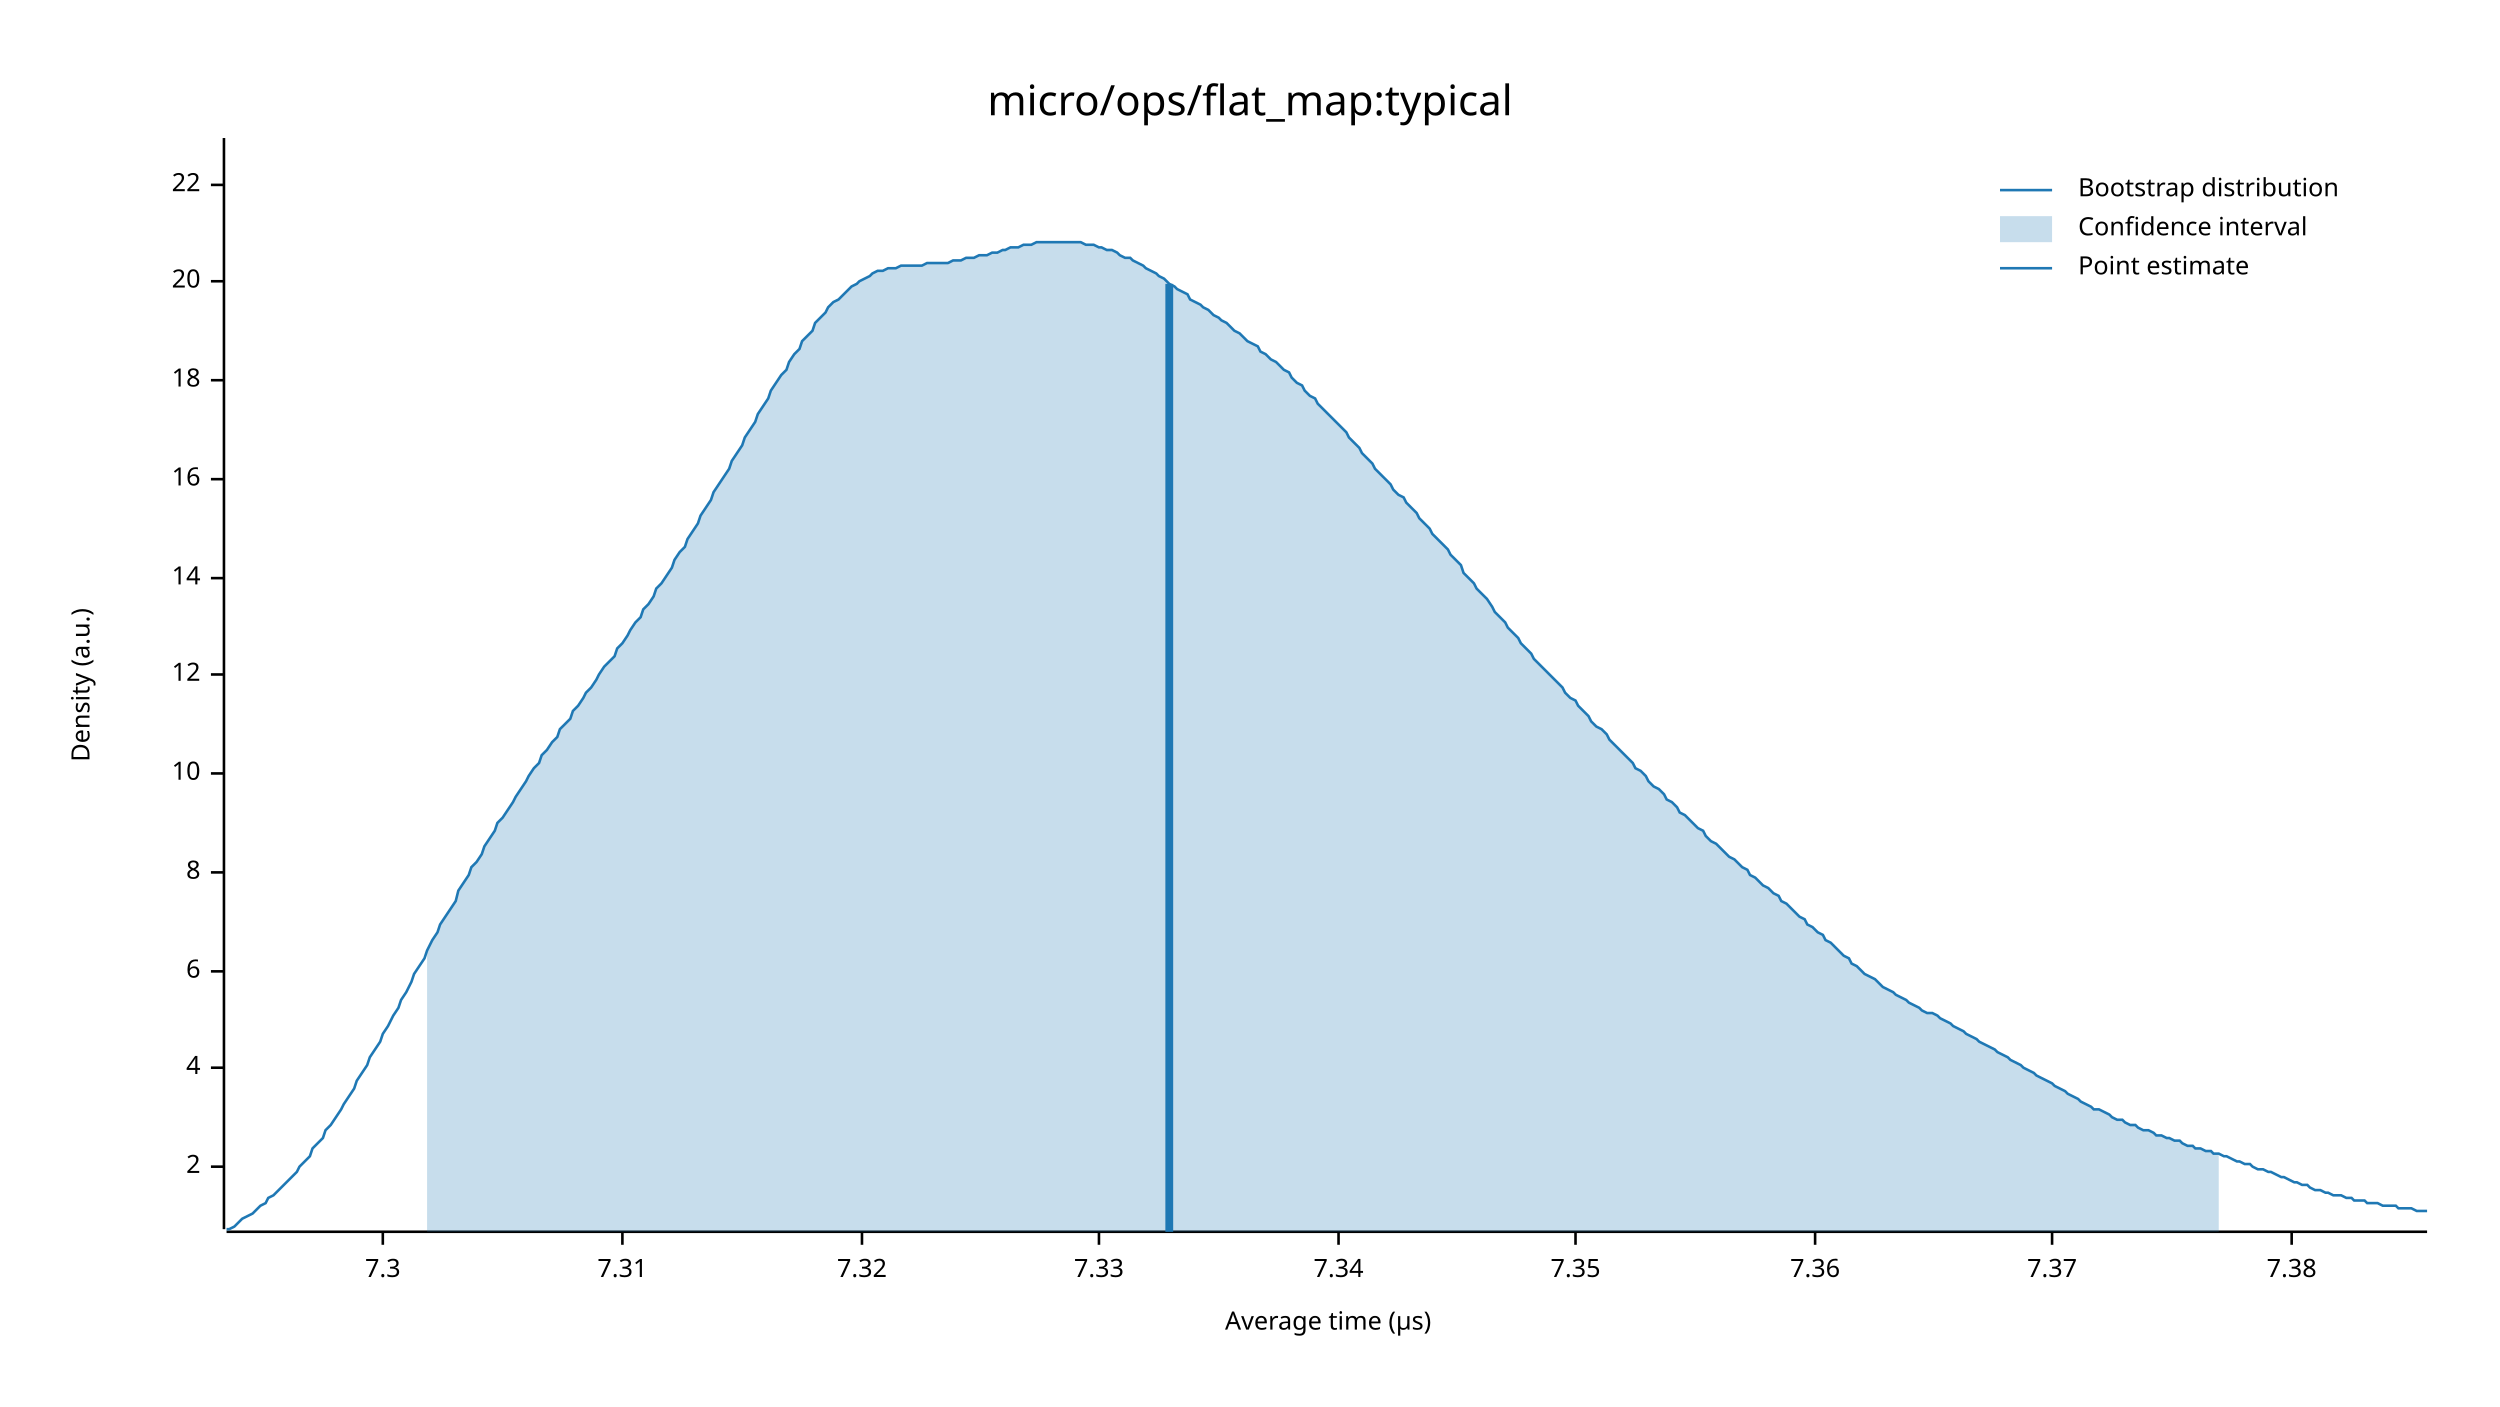
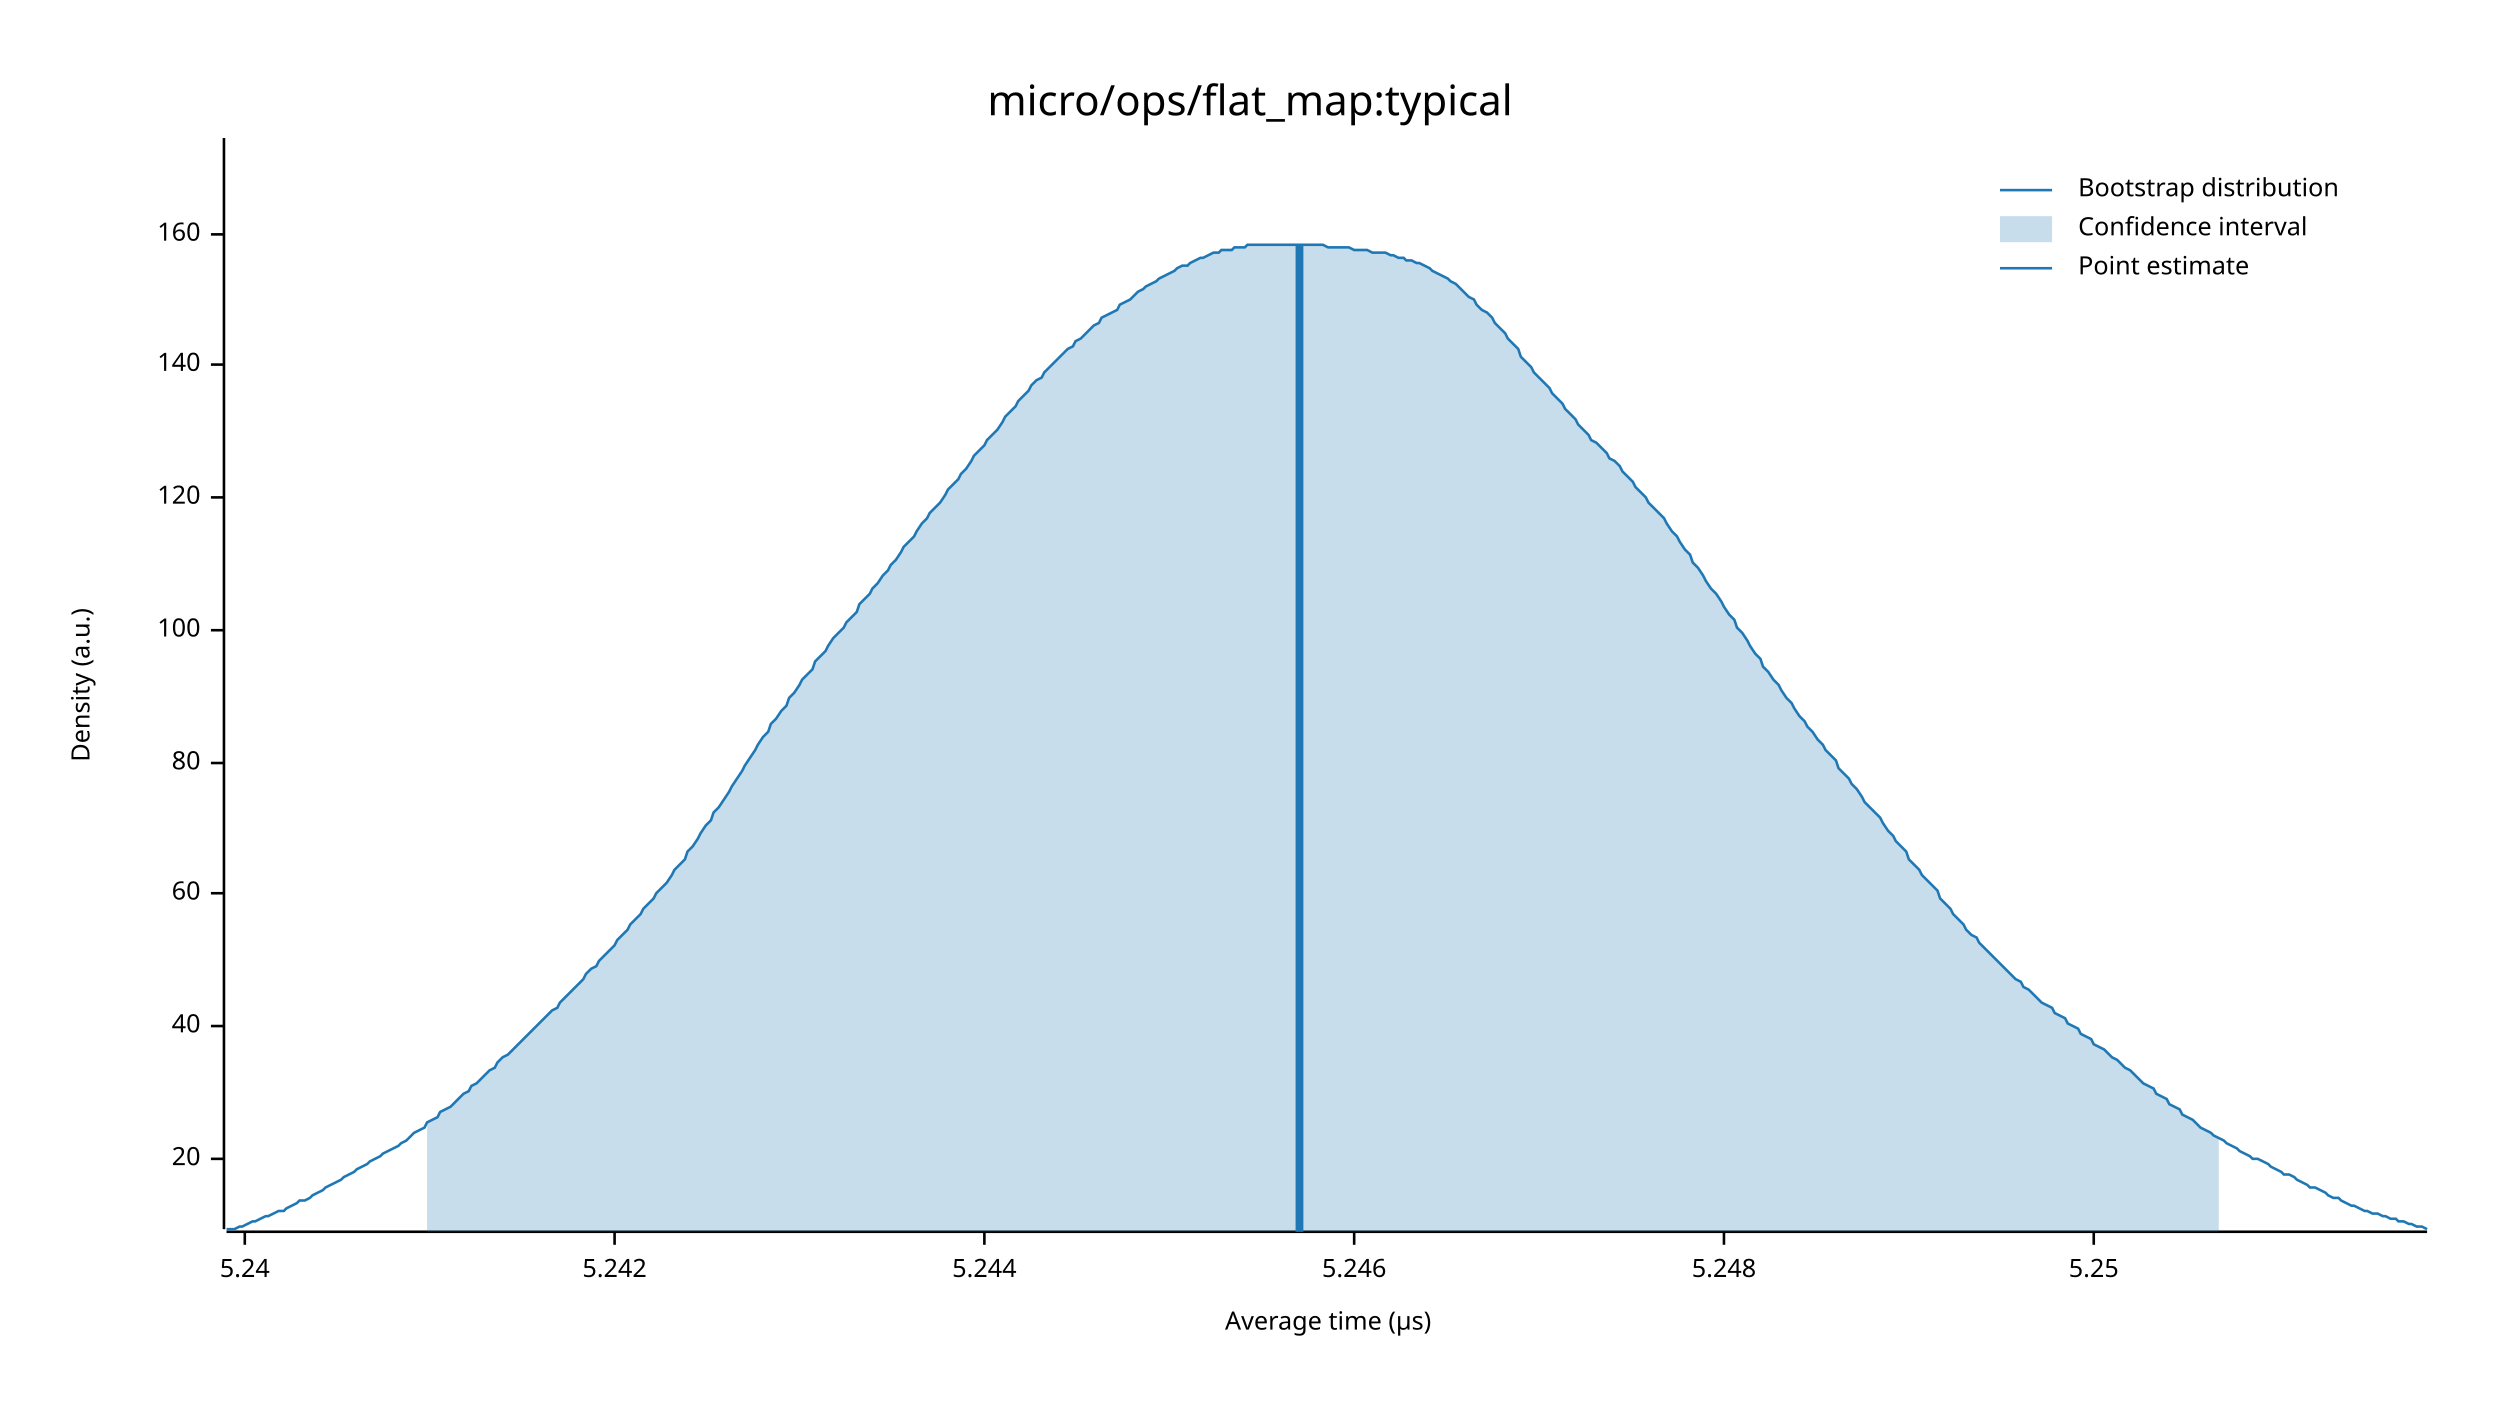
<svg xmlns="http://www.w3.org/2000/svg" width="960" height="540" viewBox="0 0 960 540">
  <text x="480" y="32" dy="0.76em" text-anchor="middle" font-family="sans-serif" font-size="16.129" opacity="1" fill="#000000">
micro/ops/flat_map:typical
</text>
  <text x="27" y="263" dy="0.76em" text-anchor="middle" font-family="sans-serif" font-size="9.677" opacity="1" fill="#000000" transform="rotate(270, 27, 263)">
Density (a.u.)
</text>
  <text x="510" y="513" dy="-0.5ex" text-anchor="middle" font-family="sans-serif" font-size="9.677" opacity="1" fill="#000000">
Average time (µs)
</text>
  <polyline fill="none" opacity="1" stroke="#000000" stroke-width="1" points="86,53 86,472 " />
-   <text x="77" y="448" dy="0.5ex" text-anchor="end" font-family="sans-serif" font-size="9.677" opacity="1" fill="#000000">
- 2
- </text>
-   <polyline fill="none" opacity="1" stroke="#000000" stroke-width="1" points="81,448 86,448 " />
-   <text x="77" y="410" dy="0.5ex" text-anchor="end" font-family="sans-serif" font-size="9.677" opacity="1" fill="#000000">
- 4
- </text>
-   <polyline fill="none" opacity="1" stroke="#000000" stroke-width="1" points="81,410 86,410 " />
-   <text x="77" y="373" dy="0.5ex" text-anchor="end" font-family="sans-serif" font-size="9.677" opacity="1" fill="#000000">
- 6
- </text>
-   <polyline fill="none" opacity="1" stroke="#000000" stroke-width="1" points="81,373 86,373 " />
-   <text x="77" y="335" dy="0.5ex" text-anchor="end" font-family="sans-serif" font-size="9.677" opacity="1" fill="#000000">
- 8
- </text>
-   <polyline fill="none" opacity="1" stroke="#000000" stroke-width="1" points="81,335 86,335 " />
-   <text x="77" y="297" dy="0.5ex" text-anchor="end" font-family="sans-serif" font-size="9.677" opacity="1" fill="#000000">
- 10
- </text>
-   <polyline fill="none" opacity="1" stroke="#000000" stroke-width="1" points="81,297 86,297 " />
-   <text x="77" y="259" dy="0.5ex" text-anchor="end" font-family="sans-serif" font-size="9.677" opacity="1" fill="#000000">
- 12
- </text>
-   <polyline fill="none" opacity="1" stroke="#000000" stroke-width="1" points="81,259 86,259 " />
-   <text x="77" y="222" dy="0.5ex" text-anchor="end" font-family="sans-serif" font-size="9.677" opacity="1" fill="#000000">
- 14
- </text>
-   <polyline fill="none" opacity="1" stroke="#000000" stroke-width="1" points="81,222 86,222 " />
-   <text x="77" y="184" dy="0.5ex" text-anchor="end" font-family="sans-serif" font-size="9.677" opacity="1" fill="#000000">
- 16
- </text>
-   <polyline fill="none" opacity="1" stroke="#000000" stroke-width="1" points="81,184 86,184 " />
-   <text x="77" y="146" dy="0.5ex" text-anchor="end" font-family="sans-serif" font-size="9.677" opacity="1" fill="#000000">
- 18
- </text>
-   <polyline fill="none" opacity="1" stroke="#000000" stroke-width="1" points="81,146 86,146 " />
-   <text x="77" y="108" dy="0.5ex" text-anchor="end" font-family="sans-serif" font-size="9.677" opacity="1" fill="#000000">
+   <text x="77" y="445" dy="0.5ex" text-anchor="end" font-family="sans-serif" font-size="9.677" opacity="1" fill="#000000">
20
</text>
-   <polyline fill="none" opacity="1" stroke="#000000" stroke-width="1" points="81,108 86,108 " />
-   <text x="77" y="71" dy="0.5ex" text-anchor="end" font-family="sans-serif" font-size="9.677" opacity="1" fill="#000000">
- 22
+   <polyline fill="none" opacity="1" stroke="#000000" stroke-width="1" points="81,445 86,445 " />
+   <text x="77" y="394" dy="0.5ex" text-anchor="end" font-family="sans-serif" font-size="9.677" opacity="1" fill="#000000">
+ 40
</text>
-   <polyline fill="none" opacity="1" stroke="#000000" stroke-width="1" points="81,71 86,71 " />
+   <polyline fill="none" opacity="1" stroke="#000000" stroke-width="1" points="81,394 86,394 " />
+   <text x="77" y="343" dy="0.5ex" text-anchor="end" font-family="sans-serif" font-size="9.677" opacity="1" fill="#000000">
+ 60
+ </text>
+   <polyline fill="none" opacity="1" stroke="#000000" stroke-width="1" points="81,343 86,343 " />
+   <text x="77" y="293" dy="0.5ex" text-anchor="end" font-family="sans-serif" font-size="9.677" opacity="1" fill="#000000">
+ 80
+ </text>
+   <polyline fill="none" opacity="1" stroke="#000000" stroke-width="1" points="81,293 86,293 " />
+   <text x="77" y="242" dy="0.5ex" text-anchor="end" font-family="sans-serif" font-size="9.677" opacity="1" fill="#000000">
+ 100
+ </text>
+   <polyline fill="none" opacity="1" stroke="#000000" stroke-width="1" points="81,242 86,242 " />
+   <text x="77" y="191" dy="0.5ex" text-anchor="end" font-family="sans-serif" font-size="9.677" opacity="1" fill="#000000">
+ 120
+ </text>
+   <polyline fill="none" opacity="1" stroke="#000000" stroke-width="1" points="81,191 86,191 " />
+   <text x="77" y="140" dy="0.5ex" text-anchor="end" font-family="sans-serif" font-size="9.677" opacity="1" fill="#000000">
+ 140
+ </text>
+   <polyline fill="none" opacity="1" stroke="#000000" stroke-width="1" points="81,140 86,140 " />
+   <text x="77" y="90" dy="0.5ex" text-anchor="end" font-family="sans-serif" font-size="9.677" opacity="1" fill="#000000">
+ 160
+ </text>
+   <polyline fill="none" opacity="1" stroke="#000000" stroke-width="1" points="81,90 86,90 " />
  <polyline fill="none" opacity="1" stroke="#000000" stroke-width="1" points="87,473 932,473 " />
-   <text x="147" y="483" dy="0.76em" text-anchor="middle" font-family="sans-serif" font-size="9.677" opacity="1" fill="#000000">
- 7.3
+   <text x="94" y="483" dy="0.76em" text-anchor="middle" font-family="sans-serif" font-size="9.677" opacity="1" fill="#000000">
+ 5.24
</text>
-   <polyline fill="none" opacity="1" stroke="#000000" stroke-width="1" points="147,473 147,478 " />
-   <text x="239" y="483" dy="0.76em" text-anchor="middle" font-family="sans-serif" font-size="9.677" opacity="1" fill="#000000">
- 7.31
+   <polyline fill="none" opacity="1" stroke="#000000" stroke-width="1" points="94,473 94,478 " />
+   <text x="236" y="483" dy="0.76em" text-anchor="middle" font-family="sans-serif" font-size="9.677" opacity="1" fill="#000000">
+ 5.242
</text>
-   <polyline fill="none" opacity="1" stroke="#000000" stroke-width="1" points="239,473 239,478 " />
-   <text x="331" y="483" dy="0.76em" text-anchor="middle" font-family="sans-serif" font-size="9.677" opacity="1" fill="#000000">
- 7.32
+   <polyline fill="none" opacity="1" stroke="#000000" stroke-width="1" points="236,473 236,478 " />
+   <text x="378" y="483" dy="0.76em" text-anchor="middle" font-family="sans-serif" font-size="9.677" opacity="1" fill="#000000">
+ 5.244
</text>
-   <polyline fill="none" opacity="1" stroke="#000000" stroke-width="1" points="331,473 331,478 " />
-   <text x="422" y="483" dy="0.76em" text-anchor="middle" font-family="sans-serif" font-size="9.677" opacity="1" fill="#000000">
- 7.33
+   <polyline fill="none" opacity="1" stroke="#000000" stroke-width="1" points="378,473 378,478 " />
+   <text x="520" y="483" dy="0.76em" text-anchor="middle" font-family="sans-serif" font-size="9.677" opacity="1" fill="#000000">
+ 5.246
</text>
-   <polyline fill="none" opacity="1" stroke="#000000" stroke-width="1" points="422,473 422,478 " />
-   <text x="514" y="483" dy="0.76em" text-anchor="middle" font-family="sans-serif" font-size="9.677" opacity="1" fill="#000000">
- 7.34
+   <polyline fill="none" opacity="1" stroke="#000000" stroke-width="1" points="520,473 520,478 " />
+   <text x="662" y="483" dy="0.76em" text-anchor="middle" font-family="sans-serif" font-size="9.677" opacity="1" fill="#000000">
+ 5.248
</text>
-   <polyline fill="none" opacity="1" stroke="#000000" stroke-width="1" points="514,473 514,478 " />
-   <text x="605" y="483" dy="0.76em" text-anchor="middle" font-family="sans-serif" font-size="9.677" opacity="1" fill="#000000">
- 7.35
+   <polyline fill="none" opacity="1" stroke="#000000" stroke-width="1" points="662,473 662,478 " />
+   <text x="804" y="483" dy="0.76em" text-anchor="middle" font-family="sans-serif" font-size="9.677" opacity="1" fill="#000000">
+ 5.25
</text>
-   <polyline fill="none" opacity="1" stroke="#000000" stroke-width="1" points="605,473 605,478 " />
-   <text x="697" y="483" dy="0.76em" text-anchor="middle" font-family="sans-serif" font-size="9.677" opacity="1" fill="#000000">
- 7.36
- </text>
-   <polyline fill="none" opacity="1" stroke="#000000" stroke-width="1" points="697,473 697,478 " />
-   <text x="788" y="483" dy="0.76em" text-anchor="middle" font-family="sans-serif" font-size="9.677" opacity="1" fill="#000000">
- 7.37
- </text>
-   <polyline fill="none" opacity="1" stroke="#000000" stroke-width="1" points="788,473 788,478 " />
-   <text x="880" y="483" dy="0.76em" text-anchor="middle" font-family="sans-serif" font-size="9.677" opacity="1" fill="#000000">
- 7.38
- </text>
-   <polyline fill="none" opacity="1" stroke="#000000" stroke-width="1" points="880,473 880,478 " />
-   <polyline fill="none" opacity="1" stroke="#1F78B4" stroke-width="1" points="87,472 88,472 90,471 92,469 93,468 95,467 97,466 98,465 100,463 102,462 103,460 105,459 107,457 109,455 110,454 112,452 114,450 115,448 117,446 119,444 120,441 122,439 124,437 125,434 127,432 129,429 131,426 132,424 134,421 136,418 137,415 139,412 141,409 142,406 144,403 146,400 147,397 149,394 151,390 153,387 154,384 156,381 158,377 159,374 161,371 163,368 164,365 166,361 168,358 169,355 171,352 173,349 175,346 176,342 178,339 180,336 181,333 183,331 185,328 186,325 188,322 190,319 191,316 193,314 195,311 197,308 198,306 200,303 202,300 203,298 205,295 207,293 208,290 210,288 212,285 214,283 215,280 217,278 219,276 220,273 222,271 224,268 225,266 227,264 229,261 230,259 232,256 234,254 236,252 237,249 239,247 241,244 242,242 244,239 246,237 247,234 249,232 251,229 252,226 254,224 256,221 258,218 259,215 261,212 263,210 264,207 266,204 268,201 269,198 271,195 273,192 274,189 276,186 278,183 280,180 281,177 283,174 285,171 286,168 288,165 290,162 291,159 293,156 295,153 296,150 298,147 300,144 302,142 303,139 305,136 307,134 308,131 310,129 312,127 313,124 315,122 317,120 318,118 320,116 322,115 324,113 325,112 327,110 329,109 330,108 332,107 334,106 335,105 337,104 339,104 341,103 342,103 344,103 346,102 347,102 349,102 351,102 352,102 354,102 356,101 357,101 359,101 361,101 363,101 364,101 366,100 368,100 369,100 371,99 373,99 374,99 376,98 378,98 379,98 381,97 383,97 385,96 386,96 388,95 390,95 391,95 393,94 395,94 396,94 398,93 400,93 401,93 403,93 405,93 407,93 408,93 410,93 412,93 413,93 415,93 417,94 418,94 420,94 422,95 423,95 425,96 427,96 429,97 430,98 432,99 434,99 435,100 437,101 439,102 440,103 442,104 444,105 445,106 447,107 449,109 451,110 452,111 454,112 456,113 457,115 459,116 461,117 462,118 464,119 466,121 468,122 469,123 471,124 473,126 474,127 476,128 478,130 479,131 481,132 483,133 484,135 486,136 488,138 490,139 491,140 493,142 495,143 496,145 498,147 500,148 501,150 503,152 505,153 506,155 508,157 510,159 512,161 513,162 515,164 517,166 518,168 520,170 522,172 523,174 525,176 527,178 528,180 530,182 532,184 534,186 535,188 537,190 539,191 540,193 542,195 544,197 545,199 547,201 549,203 550,205 552,207 554,209 556,211 557,213 559,215 561,217 562,220 564,222 566,224 567,226 569,228 571,230 573,233 574,235 576,237 578,239 579,241 581,243 583,245 584,247 586,249 588,251 589,253 591,255 593,257 595,259 596,260 598,262 600,264 601,266 603,268 605,269 606,271 608,273 610,275 611,277 613,279 615,280 617,282 618,284 620,286 622,288 623,289 625,291 627,293 628,295 630,296 632,298 633,300 635,302 637,303 639,305 640,307 642,308 644,310 645,312 647,313 649,315 650,316 652,318 654,319 655,321 657,323 659,324 661,326 662,327 664,329 666,330 667,331 669,333 671,334 672,336 674,337 676,339 677,340 679,341 681,343 683,344 684,346 686,347 688,349 689,350 691,352 693,353 694,355 696,356 698,358 700,359 701,361 703,362 705,364 706,365 708,367 710,368 711,370 713,371 715,373 716,374 718,375 720,376 722,378 723,379 725,380 727,381 728,382 730,383 732,384 733,385 735,386 737,387 738,388 740,389 742,389 744,390 745,391 747,392 749,393 750,394 752,395 754,396 755,397 757,398 759,399 760,400 762,401 764,402 766,403 767,404 769,405 771,406 772,407 774,408 776,409 777,410 779,411 781,412 782,413 784,414 786,415 788,416 789,417 791,418 793,419 794,420 796,421 798,422 799,423 801,424 803,425 804,426 806,426 808,427 810,428 811,429 813,430 815,430 816,431 818,432 820,432 821,433 823,434 825,434 827,435 828,436 830,436 832,437 833,437 835,438 837,438 838,439 840,440 842,440 843,441 845,441 847,442 849,442 850,443 852,443 854,444 855,444 857,445 859,446 860,446 862,447 864,447 865,448 867,449 869,449 871,450 872,450 874,451 876,452 877,452 879,453 881,454 882,454 884,455 886,455 887,456 889,457 891,457 893,458 894,458 896,459 898,459 899,459 901,460 903,460 904,461 906,461 908,461 909,462 911,462 913,462 915,463 916,463 918,463 920,463 921,464 923,464 925,464 926,464 928,465 930,465 932,465 " />
-   <polygon opacity="0.25" fill="#1F78B4" points="164,365 166,361 168,358 169,355 171,352 173,349 175,346 176,342 178,339 180,336 181,333 183,331 185,328 186,325 188,322 190,319 191,316 193,314 195,311 197,308 198,306 200,303 202,300 203,298 205,295 207,293 208,290 210,288 212,285 214,283 215,280 217,278 219,276 220,273 222,271 224,268 225,266 227,264 229,261 230,259 232,256 234,254 236,252 237,249 239,247 241,244 242,242 244,239 246,237 247,234 249,232 251,229 252,226 254,224 256,221 258,218 259,215 261,212 263,210 264,207 266,204 268,201 269,198 271,195 273,192 274,189 276,186 278,183 280,180 281,177 283,174 285,171 286,168 288,165 290,162 291,159 293,156 295,153 296,150 298,147 300,144 302,142 303,139 305,136 307,134 308,131 310,129 312,127 313,124 315,122 317,120 318,118 320,116 322,115 324,113 325,112 327,110 329,109 330,108 332,107 334,106 335,105 337,104 339,104 341,103 342,103 344,103 346,102 347,102 349,102 351,102 352,102 354,102 356,101 357,101 359,101 361,101 363,101 364,101 366,100 368,100 369,100 371,99 373,99 374,99 376,98 378,98 379,98 381,97 383,97 385,96 386,96 388,95 390,95 391,95 393,94 395,94 396,94 398,93 400,93 401,93 403,93 405,93 407,93 408,93 410,93 412,93 413,93 415,93 417,94 418,94 420,94 422,95 423,95 425,96 427,96 429,97 430,98 432,99 434,99 435,100 437,101 439,102 440,103 442,104 444,105 445,106 447,107 449,109 451,110 452,111 454,112 456,113 457,115 459,116 461,117 462,118 464,119 466,121 468,122 469,123 471,124 473,126 474,127 476,128 478,130 479,131 481,132 483,133 484,135 486,136 488,138 490,139 491,140 493,142 495,143 496,145 498,147 500,148 501,150 503,152 505,153 506,155 508,157 510,159 512,161 513,162 515,164 517,166 518,168 520,170 522,172 523,174 525,176 527,178 528,180 530,182 532,184 534,186 535,188 537,190 539,191 540,193 542,195 544,197 545,199 547,201 549,203 550,205 552,207 554,209 556,211 557,213 559,215 561,217 562,220 564,222 566,224 567,226 569,228 571,230 573,233 574,235 576,237 578,239 579,241 581,243 583,245 584,247 586,249 588,251 589,253 591,255 593,257 595,259 596,260 598,262 600,264 601,266 603,268 605,269 606,271 608,273 610,275 611,277 613,279 615,280 617,282 618,284 620,286 622,288 623,289 625,291 627,293 628,295 630,296 632,298 633,300 635,302 637,303 639,305 640,307 642,308 644,310 645,312 647,313 649,315 650,316 652,318 654,319 655,321 657,323 659,324 661,326 662,327 664,329 666,330 667,331 669,333 671,334 672,336 674,337 676,339 677,340 679,341 681,343 683,344 684,346 686,347 688,349 689,350 691,352 693,353 694,355 696,356 698,358 700,359 701,361 703,362 705,364 706,365 708,367 710,368 711,370 713,371 715,373 716,374 718,375 720,376 722,378 723,379 725,380 727,381 728,382 730,383 732,384 733,385 735,386 737,387 738,388 740,389 742,389 744,390 745,391 747,392 749,393 750,394 752,395 754,396 755,397 757,398 759,399 760,400 762,401 764,402 766,403 767,404 769,405 771,406 772,407 774,408 776,409 777,410 779,411 781,412 782,413 784,414 786,415 788,416 789,417 791,418 793,419 794,420 796,421 798,422 799,423 801,424 803,425 804,426 806,426 808,427 810,428 811,429 813,430 815,430 816,431 818,432 820,432 821,433 823,434 825,434 827,435 828,436 830,436 832,437 833,437 835,438 837,438 838,439 840,440 842,440 843,441 845,441 847,442 849,442 850,443 852,443 852,473 164,473 " />
-   <polyline fill="none" opacity="1" stroke="#1F78B4" stroke-width="3" points="449,473 449,109 " />
+   <polyline fill="none" opacity="1" stroke="#000000" stroke-width="1" points="804,473 804,478 " />
+   <polyline fill="none" opacity="1" stroke="#1F78B4" stroke-width="1" points="87,472 88,472 90,472 92,471 93,471 95,470 97,469 98,469 100,468 102,467 103,467 105,466 107,465 109,465 110,464 112,463 114,462 115,461 117,461 119,460 120,459 122,458 124,457 125,456 127,455 129,454 131,453 132,452 134,451 136,450 137,449 139,448 141,447 142,446 144,445 146,444 147,443 149,442 151,441 153,440 154,439 156,438 158,436 159,435 161,434 163,433 164,431 166,430 168,429 169,427 171,426 173,425 175,423 176,422 178,420 180,419 181,417 183,416 185,414 186,413 188,411 190,410 191,408 193,406 195,405 197,403 198,402 200,400 202,398 203,397 205,395 207,393 208,392 210,390 212,388 214,387 215,385 217,383 219,381 220,380 222,378 224,376 225,374 227,372 229,371 230,369 232,367 234,365 236,363 237,361 239,359 241,357 242,355 244,353 246,351 247,349 249,347 251,345 252,343 254,341 256,339 258,336 259,334 261,332 263,330 264,327 266,325 268,322 269,320 271,317 273,315 274,312 276,310 278,307 280,304 281,302 283,299 285,296 286,294 288,291 290,288 291,286 293,283 295,281 296,278 298,276 300,273 302,271 303,268 305,266 307,263 308,261 310,259 312,257 313,254 315,252 317,250 318,248 320,245 322,243 324,241 325,239 327,237 329,235 330,232 332,230 334,228 335,226 337,224 339,221 341,219 342,217 344,215 346,212 347,210 349,208 351,206 352,204 354,201 356,199 357,197 359,195 361,193 363,190 364,188 366,186 368,184 369,182 371,180 373,177 374,175 376,173 378,171 379,169 381,167 383,165 385,162 386,160 388,158 390,156 391,154 393,152 395,150 396,148 398,146 400,145 401,143 403,141 405,139 407,137 408,136 410,134 412,133 413,131 415,130 417,128 418,127 420,125 422,124 423,122 425,121 427,120 429,119 430,117 432,116 434,115 435,114 437,112 439,111 440,110 442,109 444,108 445,107 447,106 449,105 451,104 452,103 454,102 456,102 457,101 459,100 461,99 462,99 464,98 466,97 468,97 469,96 471,96 473,96 474,95 476,95 478,95 479,94 481,94 483,94 484,94 486,94 488,94 490,94 491,94 493,94 495,94 496,94 498,94 500,94 501,94 503,94 505,94 506,94 508,94 510,95 512,95 513,95 515,95 517,95 518,95 520,96 522,96 523,96 525,96 527,97 528,97 530,97 532,97 534,98 535,98 537,99 539,99 540,100 542,100 544,101 545,101 547,102 549,103 550,104 552,105 554,106 556,107 557,108 559,109 561,111 562,112 564,114 566,115 567,117 569,119 571,120 573,122 574,124 576,126 578,128 579,130 581,132 583,134 584,137 586,139 588,141 589,143 591,145 593,147 595,149 596,151 598,153 600,155 601,157 603,159 605,161 606,163 608,165 610,167 611,169 613,170 615,172 617,174 618,176 620,177 622,179 623,181 625,183 627,185 628,187 630,189 632,191 633,193 635,195 637,197 639,199 640,201 642,204 644,206 645,208 647,211 649,213 650,216 652,218 654,221 655,223 657,226 659,228 661,231 662,233 664,236 666,238 667,241 669,243 671,246 672,248 674,251 676,253 677,256 679,258 681,261 683,263 684,265 686,268 688,270 689,272 691,275 693,277 694,279 696,281 698,284 700,286 701,288 703,290 705,292 706,295 708,297 710,299 711,301 713,303 715,306 716,308 718,310 720,312 722,314 723,316 725,319 727,321 728,323 730,325 732,327 733,330 735,332 737,334 738,336 740,338 742,340 744,342 745,345 747,347 749,349 750,351 752,353 754,355 755,357 757,359 759,360 760,362 762,364 764,366 766,368 767,369 769,371 771,373 772,374 774,376 776,377 777,379 779,380 781,382 782,383 784,385 786,386 788,387 789,389 791,390 793,391 794,393 796,394 798,395 799,397 801,398 803,399 804,401 806,402 808,403 810,405 811,406 813,407 815,409 816,410 818,411 820,413 821,414 823,416 825,417 827,418 828,420 830,421 832,422 833,424 835,425 837,426 838,428 840,429 842,430 843,431 845,433 847,434 849,435 850,436 852,437 854,438 855,439 857,440 859,441 860,442 862,443 864,444 865,445 867,445 869,446 871,447 872,448 874,449 876,450 877,451 879,451 881,452 882,453 884,454 886,455 887,456 889,456 891,457 893,458 894,459 896,460 898,460 899,461 901,462 903,463 904,463 906,464 908,465 909,465 911,466 913,466 915,467 916,467 918,468 920,468 921,469 923,469 925,470 926,470 928,471 930,471 932,472 " />
+   <polygon opacity="0.25" fill="#1F78B4" points="164,431 166,430 168,429 169,427 171,426 173,425 175,423 176,422 178,420 180,419 181,417 183,416 185,414 186,413 188,411 190,410 191,408 193,406 195,405 197,403 198,402 200,400 202,398 203,397 205,395 207,393 208,392 210,390 212,388 214,387 215,385 217,383 219,381 220,380 222,378 224,376 225,374 227,372 229,371 230,369 232,367 234,365 236,363 237,361 239,359 241,357 242,355 244,353 246,351 247,349 249,347 251,345 252,343 254,341 256,339 258,336 259,334 261,332 263,330 264,327 266,325 268,322 269,320 271,317 273,315 274,312 276,310 278,307 280,304 281,302 283,299 285,296 286,294 288,291 290,288 291,286 293,283 295,281 296,278 298,276 300,273 302,271 303,268 305,266 307,263 308,261 310,259 312,257 313,254 315,252 317,250 318,248 320,245 322,243 324,241 325,239 327,237 329,235 330,232 332,230 334,228 335,226 337,224 339,221 341,219 342,217 344,215 346,212 347,210 349,208 351,206 352,204 354,201 356,199 357,197 359,195 361,193 363,190 364,188 366,186 368,184 369,182 371,180 373,177 374,175 376,173 378,171 379,169 381,167 383,165 385,162 386,160 388,158 390,156 391,154 393,152 395,150 396,148 398,146 400,145 401,143 403,141 405,139 407,137 408,136 410,134 412,133 413,131 415,130 417,128 418,127 420,125 422,124 423,122 425,121 427,120 429,119 430,117 432,116 434,115 435,114 437,112 439,111 440,110 442,109 444,108 445,107 447,106 449,105 451,104 452,103 454,102 456,102 457,101 459,100 461,99 462,99 464,98 466,97 468,97 469,96 471,96 473,96 474,95 476,95 478,95 479,94 481,94 483,94 484,94 486,94 488,94 490,94 491,94 493,94 495,94 496,94 498,94 500,94 501,94 503,94 505,94 506,94 508,94 510,95 512,95 513,95 515,95 517,95 518,95 520,96 522,96 523,96 525,96 527,97 528,97 530,97 532,97 534,98 535,98 537,99 539,99 540,100 542,100 544,101 545,101 547,102 549,103 550,104 552,105 554,106 556,107 557,108 559,109 561,111 562,112 564,114 566,115 567,117 569,119 571,120 573,122 574,124 576,126 578,128 579,130 581,132 583,134 584,137 586,139 588,141 589,143 591,145 593,147 595,149 596,151 598,153 600,155 601,157 603,159 605,161 606,163 608,165 610,167 611,169 613,170 615,172 617,174 618,176 620,177 622,179 623,181 625,183 627,185 628,187 630,189 632,191 633,193 635,195 637,197 639,199 640,201 642,204 644,206 645,208 647,211 649,213 650,216 652,218 654,221 655,223 657,226 659,228 661,231 662,233 664,236 666,238 667,241 669,243 671,246 672,248 674,251 676,253 677,256 679,258 681,261 683,263 684,265 686,268 688,270 689,272 691,275 693,277 694,279 696,281 698,284 700,286 701,288 703,290 705,292 706,295 708,297 710,299 711,301 713,303 715,306 716,308 718,310 720,312 722,314 723,316 725,319 727,321 728,323 730,325 732,327 733,330 735,332 737,334 738,336 740,338 742,340 744,342 745,345 747,347 749,349 750,351 752,353 754,355 755,357 757,359 759,360 760,362 762,364 764,366 766,368 767,369 769,371 771,373 772,374 774,376 776,377 777,379 779,380 781,382 782,383 784,385 786,386 788,387 789,389 791,390 793,391 794,393 796,394 798,395 799,397 801,398 803,399 804,401 806,402 808,403 810,405 811,406 813,407 815,409 816,410 818,411 820,413 821,414 823,416 825,417 827,418 828,420 830,421 832,422 833,424 835,425 837,426 838,428 840,429 842,430 843,431 845,433 847,434 849,435 850,436 852,437 852,473 164,473 " />
+   <polyline fill="none" opacity="1" stroke="#1F78B4" stroke-width="3" points="499,473 499,94 " />
  <text x="798" y="68" dy="0.76em" text-anchor="start" font-family="sans-serif" font-size="9.677" opacity="1" fill="#000000">
Bootstrap distribution
</text>
  <text x="798" y="83" dy="0.76em" text-anchor="start" font-family="sans-serif" font-size="9.677" opacity="1" fill="#000000">
Confidence interval
</text>
  <text x="798" y="98" dy="0.76em" text-anchor="start" font-family="sans-serif" font-size="9.677" opacity="1" fill="#000000">
Point estimate
</text>
  <polyline fill="none" opacity="1" stroke="#1F78B4" stroke-width="1" points="768,73 788,73 " />
  <rect x="768" y="83" width="20" height="10" opacity="0.25" fill="#1F78B4" stroke="none" />
  <polyline fill="none" opacity="1" stroke="#1F78B4" stroke-width="1" points="768,103 788,103 " />
</svg>
